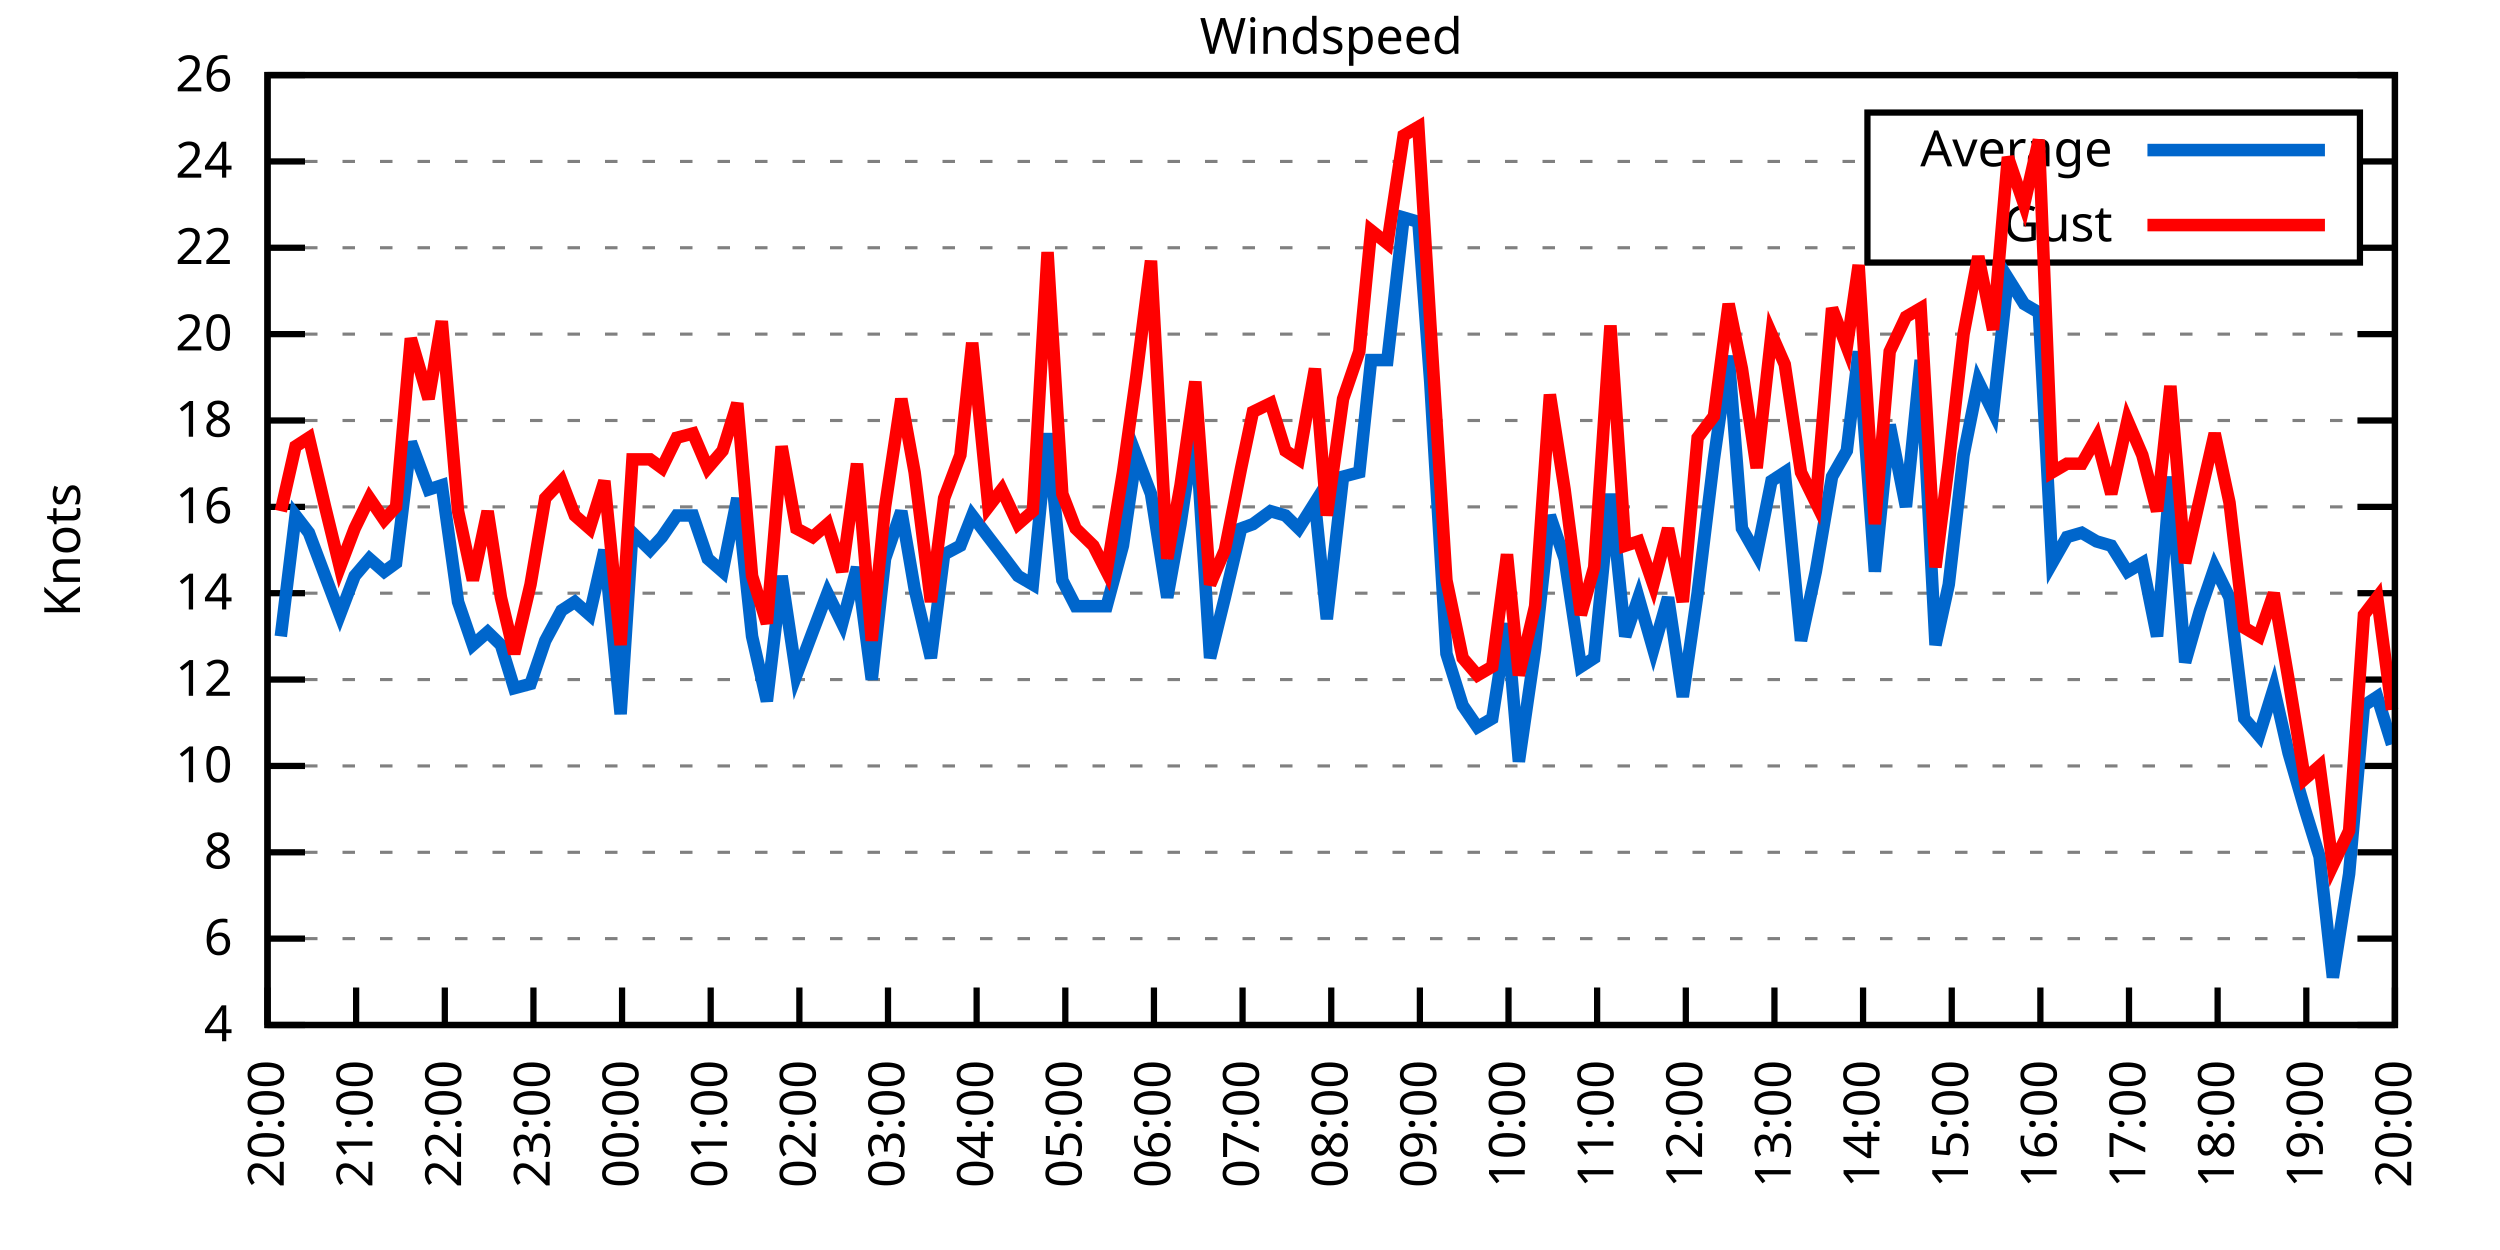
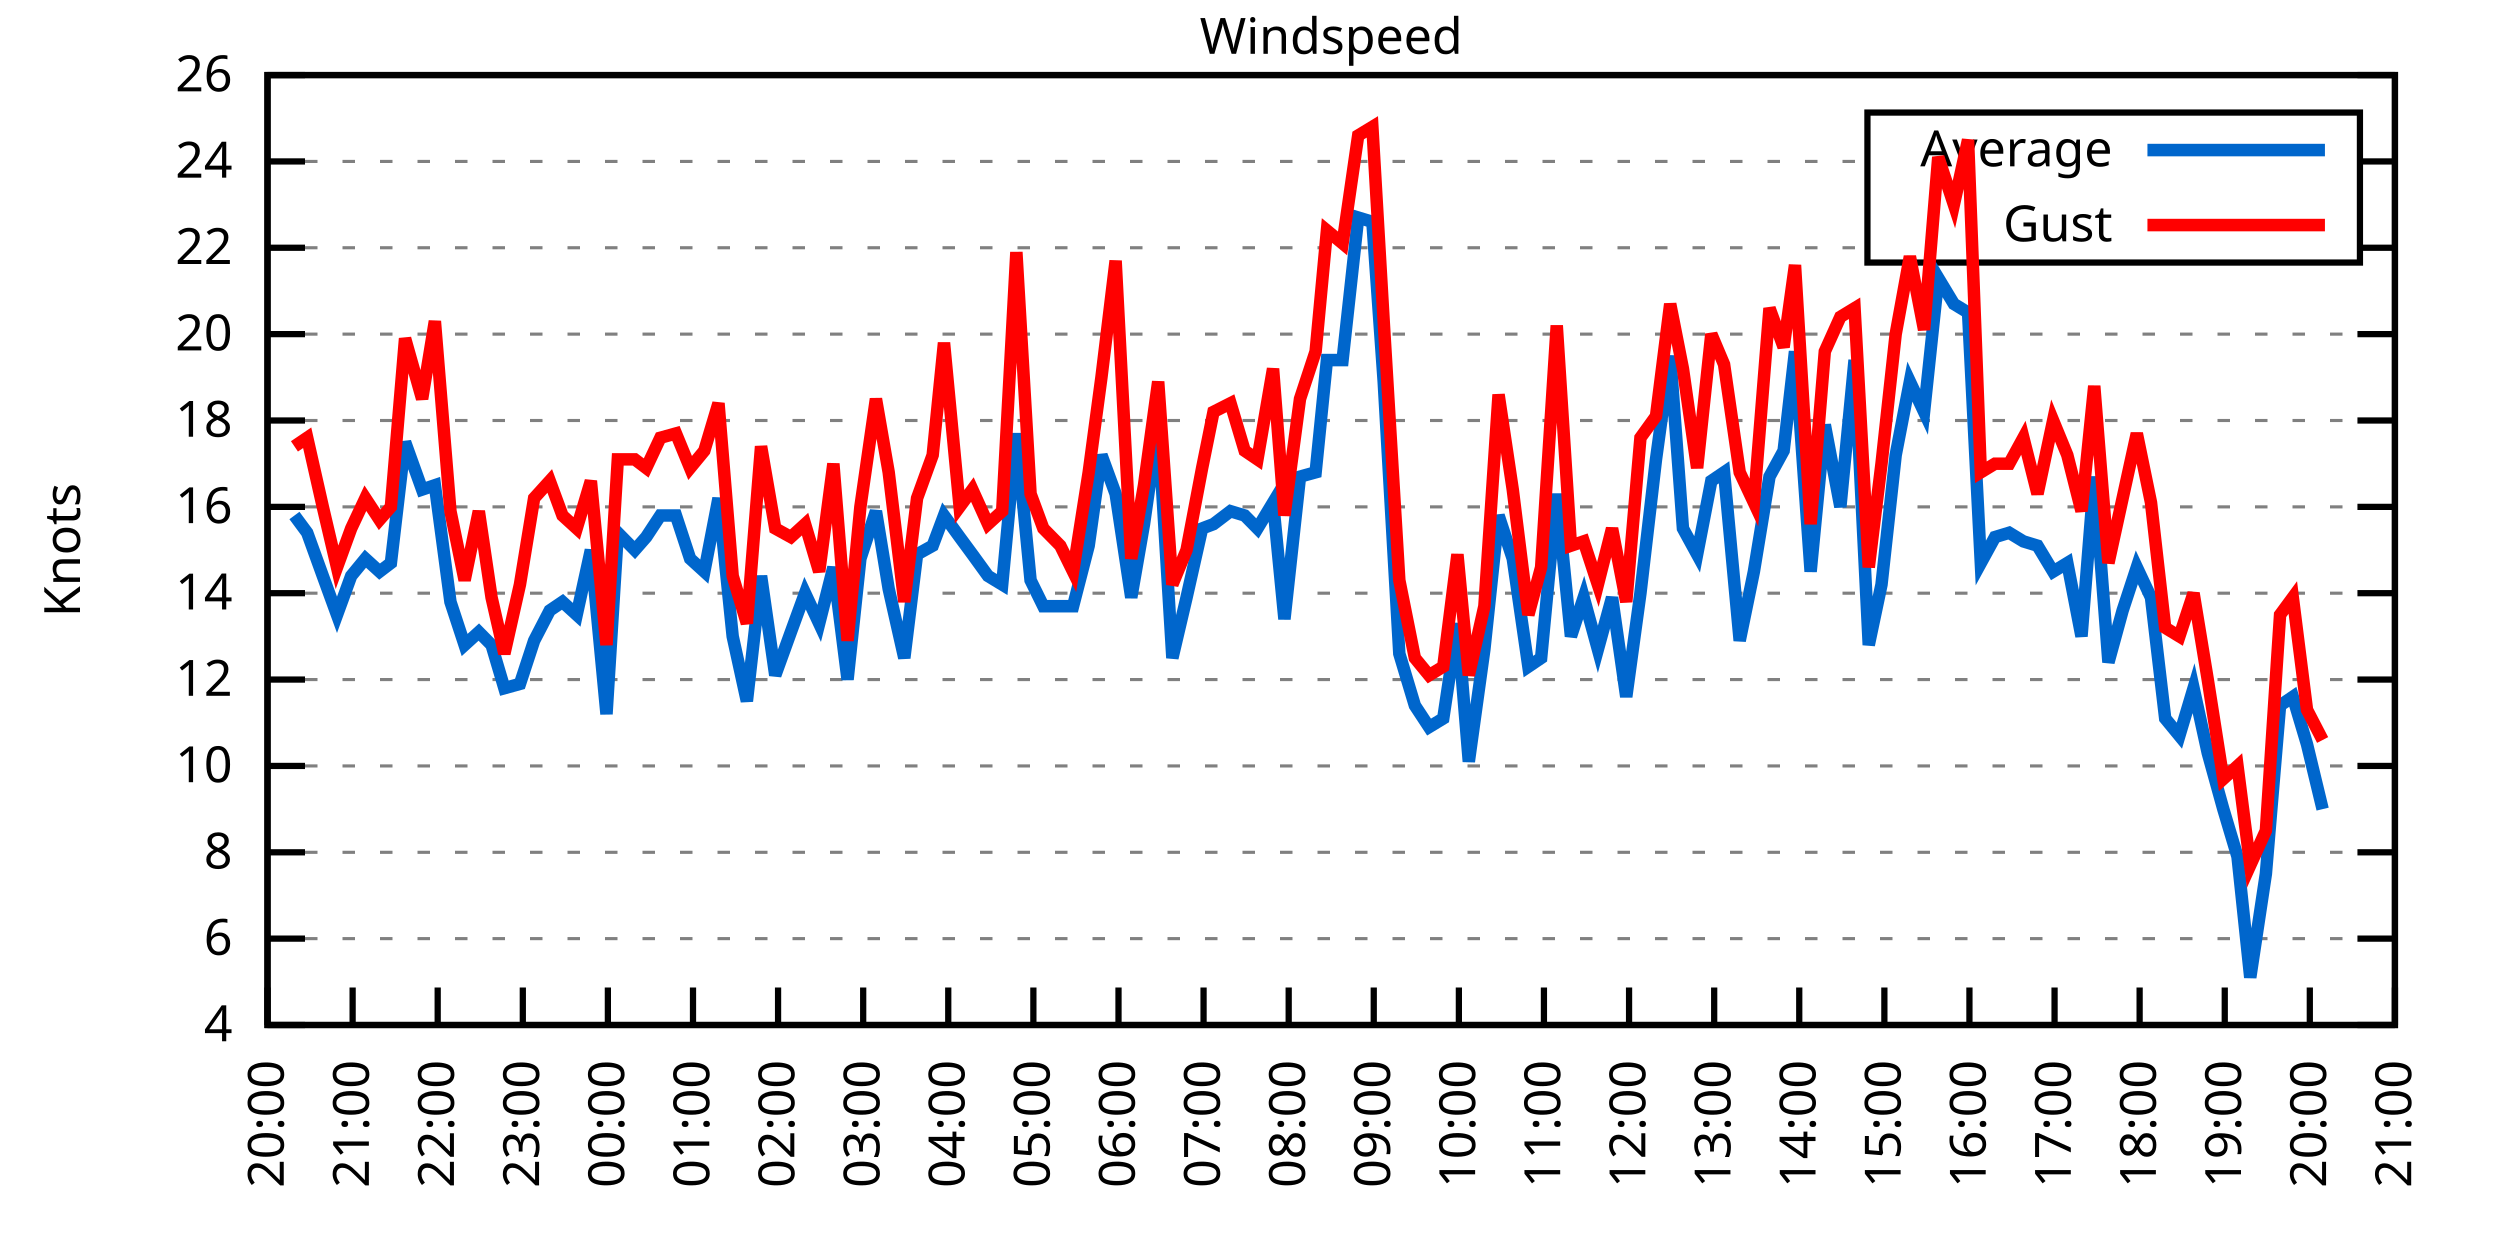
<svg xmlns="http://www.w3.org/2000/svg" xmlns:xlink="http://www.w3.org/1999/xlink" width="400" height="200" viewBox="0 0 400 200">
  <g id="gnuplot_canvas">
    <rect x="0" y="0" width="400" height="200" fill="none" />
    <defs>
      <circle id="gpDot" r="0.5" stroke-width="0.5" stroke="currentColor" />
      <path id="gpPt0" stroke-width="0.333" stroke="currentColor" d="M-1,0 h2 M0,-1 v2" />
      <path id="gpPt1" stroke-width="0.333" stroke="currentColor" d="M-1,-1 L1,1 M1,-1 L-1,1" />
      <path id="gpPt2" stroke-width="0.333" stroke="currentColor" d="M-1,0 L1,0 M0,-1 L0,1 M-1,-1 L1,1 M-1,1 L1,-1" />
      <rect id="gpPt3" stroke-width="0.333" stroke="currentColor" x="-1" y="-1" width="2" height="2" />
      <rect id="gpPt4" stroke-width="0.333" stroke="currentColor" fill="currentColor" x="-1" y="-1" width="2" height="2" />
      <circle id="gpPt5" stroke-width="0.333" stroke="currentColor" cx="0" cy="0" r="1" />
      <use xlink:href="#gpPt5" id="gpPt6" fill="currentColor" stroke="none" />
      <path id="gpPt7" stroke-width="0.333" stroke="currentColor" d="M0,-1.33 L-1.33,0.67 L1.33,0.67 z" />
      <use xlink:href="#gpPt7" id="gpPt8" fill="currentColor" stroke="none" />
      <use xlink:href="#gpPt7" id="gpPt9" stroke="currentColor" transform="rotate(180)" />
      <use xlink:href="#gpPt9" id="gpPt10" fill="currentColor" stroke="none" />
      <use xlink:href="#gpPt3" id="gpPt11" stroke="currentColor" transform="rotate(45)" />
      <use xlink:href="#gpPt11" id="gpPt12" fill="currentColor" stroke="none" />
      <path id="gpPt13" stroke-width="0.333" stroke="currentColor" d="M0,1.330 L1.265,0.411 L0.782,-1.067 L-0.782,-1.076 L-1.265,0.411 z" />
      <use xlink:href="#gpPt13" id="gpPt14" fill="currentColor" stroke="none" />
      <filter id="textbox" filterUnits="objectBoundingBox" x="0" y="0" height="1" width="1">
        <feFlood flood-color="white" flood-opacity="1" result="bgnd" />
        <feComposite in="SourceGraphic" in2="bgnd" operator="atop" />
      </filter>
      <filter id="greybox" filterUnits="objectBoundingBox" x="0" y="0" height="1" width="1">
        <feFlood flood-color="lightgrey" flood-opacity="1" result="grey" />
        <feComposite in="SourceGraphic" in2="grey" operator="atop" />
      </filter>
    </defs>
    <g fill="none" color="white" stroke="currentColor" stroke-width="1.00" stroke-linecap="butt" stroke-linejoin="miter">
</g>
    <g fill="none" color="black" stroke="currentColor" stroke-width="1.00" stroke-linecap="butt" stroke-linejoin="miter">
      <g stroke="none" shape-rendering="crispEdges">
        <polygon fill="rgb(255, 255, 255)" points="42.80,164.00 383.18,164.00 383.18,12.02 42.80,12.02 " />
      </g>
    </g>
    <g fill="none" color="black" stroke="currentColor" stroke-width="1.00" stroke-linecap="butt" stroke-linejoin="miter">
</g>
    <g fill="none" color="black" stroke="black" stroke-width="0.50" stroke-linecap="butt" stroke-linejoin="miter">
</g>
    <g fill="none" color="gray" stroke="currentColor" stroke-width="0.50" stroke-linecap="butt" stroke-linejoin="miter">
      <path stroke="gray" stroke-dasharray="2,4" class="gridline" d="M42.80,164.00 L383.19,164.00  " />
    </g>
    <g fill="none" color="gray" stroke="gray" stroke-width="1.00" stroke-linecap="butt" stroke-linejoin="miter">
</g>
    <g fill="none" color="black" stroke="currentColor" stroke-width="1.00" stroke-linecap="butt" stroke-linejoin="miter">
      <path stroke="black" d="M42.80,164.00 L48.80,164.00 M383.19,164.00 L377.19,164.00  " />
      <g transform="translate(37.20,166.60)" stroke="none" fill="black" font-family="Sans" font-size="8.00" text-anchor="end">
        <text>
          <tspan font-family="Sans"> 4</tspan>
        </text>
      </g>
    </g>
    <g fill="none" color="black" stroke="currentColor" stroke-width="1.00" stroke-linecap="butt" stroke-linejoin="miter">
</g>
    <g fill="none" color="black" stroke="black" stroke-width="0.50" stroke-linecap="butt" stroke-linejoin="miter">
</g>
    <g fill="none" color="gray" stroke="currentColor" stroke-width="0.50" stroke-linecap="butt" stroke-linejoin="miter">
      <path stroke="gray" stroke-dasharray="2,4" class="gridline" d="M42.80,150.18 L383.19,150.18  " />
    </g>
    <g fill="none" color="gray" stroke="gray" stroke-width="1.00" stroke-linecap="butt" stroke-linejoin="miter">
</g>
    <g fill="none" color="black" stroke="currentColor" stroke-width="1.00" stroke-linecap="butt" stroke-linejoin="miter">
      <path stroke="black" d="M42.80,150.18 L48.80,150.18 M383.19,150.18 L377.19,150.18  " />
      <g transform="translate(37.20,152.78)" stroke="none" fill="black" font-family="Sans" font-size="8.00" text-anchor="end">
        <text>
          <tspan font-family="Sans"> 6</tspan>
        </text>
      </g>
    </g>
    <g fill="none" color="black" stroke="currentColor" stroke-width="1.00" stroke-linecap="butt" stroke-linejoin="miter">
</g>
    <g fill="none" color="black" stroke="black" stroke-width="0.50" stroke-linecap="butt" stroke-linejoin="miter">
</g>
    <g fill="none" color="gray" stroke="currentColor" stroke-width="0.50" stroke-linecap="butt" stroke-linejoin="miter">
      <path stroke="gray" stroke-dasharray="2,4" class="gridline" d="M42.80,136.37 L383.19,136.37  " />
    </g>
    <g fill="none" color="gray" stroke="gray" stroke-width="1.00" stroke-linecap="butt" stroke-linejoin="miter">
</g>
    <g fill="none" color="black" stroke="currentColor" stroke-width="1.00" stroke-linecap="butt" stroke-linejoin="miter">
      <path stroke="black" d="M42.80,136.37 L48.80,136.37 M383.19,136.37 L377.19,136.37  " />
      <g transform="translate(37.20,138.97)" stroke="none" fill="black" font-family="Sans" font-size="8.00" text-anchor="end">
        <text>
          <tspan font-family="Sans"> 8</tspan>
        </text>
      </g>
    </g>
    <g fill="none" color="black" stroke="currentColor" stroke-width="1.00" stroke-linecap="butt" stroke-linejoin="miter">
</g>
    <g fill="none" color="black" stroke="black" stroke-width="0.50" stroke-linecap="butt" stroke-linejoin="miter">
</g>
    <g fill="none" color="gray" stroke="currentColor" stroke-width="0.50" stroke-linecap="butt" stroke-linejoin="miter">
      <path stroke="gray" stroke-dasharray="2,4" class="gridline" d="M42.80,122.55 L383.19,122.55  " />
    </g>
    <g fill="none" color="gray" stroke="gray" stroke-width="1.00" stroke-linecap="butt" stroke-linejoin="miter">
</g>
    <g fill="none" color="black" stroke="currentColor" stroke-width="1.00" stroke-linecap="butt" stroke-linejoin="miter">
      <path stroke="black" d="M42.80,122.55 L48.80,122.55 M383.19,122.55 L377.19,122.55  " />
      <g transform="translate(37.20,125.15)" stroke="none" fill="black" font-family="Sans" font-size="8.00" text-anchor="end">
        <text>
          <tspan font-family="Sans"> 10</tspan>
        </text>
      </g>
    </g>
    <g fill="none" color="black" stroke="currentColor" stroke-width="1.00" stroke-linecap="butt" stroke-linejoin="miter">
</g>
    <g fill="none" color="black" stroke="black" stroke-width="0.50" stroke-linecap="butt" stroke-linejoin="miter">
</g>
    <g fill="none" color="gray" stroke="currentColor" stroke-width="0.50" stroke-linecap="butt" stroke-linejoin="miter">
      <path stroke="gray" stroke-dasharray="2,4" class="gridline" d="M42.80,108.73 L383.19,108.73  " />
    </g>
    <g fill="none" color="gray" stroke="gray" stroke-width="1.00" stroke-linecap="butt" stroke-linejoin="miter">
</g>
    <g fill="none" color="black" stroke="currentColor" stroke-width="1.00" stroke-linecap="butt" stroke-linejoin="miter">
      <path stroke="black" d="M42.80,108.73 L48.80,108.73 M383.19,108.73 L377.19,108.73  " />
      <g transform="translate(37.20,111.33)" stroke="none" fill="black" font-family="Sans" font-size="8.00" text-anchor="end">
        <text>
          <tspan font-family="Sans"> 12</tspan>
        </text>
      </g>
    </g>
    <g fill="none" color="black" stroke="currentColor" stroke-width="1.00" stroke-linecap="butt" stroke-linejoin="miter">
</g>
    <g fill="none" color="black" stroke="black" stroke-width="0.50" stroke-linecap="butt" stroke-linejoin="miter">
</g>
    <g fill="none" color="gray" stroke="currentColor" stroke-width="0.50" stroke-linecap="butt" stroke-linejoin="miter">
      <path stroke="gray" stroke-dasharray="2,4" class="gridline" d="M42.80,94.91 L383.19,94.91  " />
    </g>
    <g fill="none" color="gray" stroke="gray" stroke-width="1.00" stroke-linecap="butt" stroke-linejoin="miter">
</g>
    <g fill="none" color="black" stroke="currentColor" stroke-width="1.00" stroke-linecap="butt" stroke-linejoin="miter">
      <path stroke="black" d="M42.80,94.91 L48.80,94.91 M383.19,94.91 L377.19,94.91  " />
      <g transform="translate(37.20,97.51)" stroke="none" fill="black" font-family="Sans" font-size="8.00" text-anchor="end">
        <text>
          <tspan font-family="Sans"> 14</tspan>
        </text>
      </g>
    </g>
    <g fill="none" color="black" stroke="currentColor" stroke-width="1.00" stroke-linecap="butt" stroke-linejoin="miter">
</g>
    <g fill="none" color="black" stroke="black" stroke-width="0.50" stroke-linecap="butt" stroke-linejoin="miter">
</g>
    <g fill="none" color="gray" stroke="currentColor" stroke-width="0.50" stroke-linecap="butt" stroke-linejoin="miter">
      <path stroke="gray" stroke-dasharray="2,4" class="gridline" d="M42.80,81.10 L383.19,81.10  " />
    </g>
    <g fill="none" color="gray" stroke="gray" stroke-width="1.00" stroke-linecap="butt" stroke-linejoin="miter">
</g>
    <g fill="none" color="black" stroke="currentColor" stroke-width="1.00" stroke-linecap="butt" stroke-linejoin="miter">
      <path stroke="black" d="M42.80,81.10 L48.80,81.10 M383.19,81.10 L377.19,81.10  " />
      <g transform="translate(37.20,83.70)" stroke="none" fill="black" font-family="Sans" font-size="8.00" text-anchor="end">
        <text>
          <tspan font-family="Sans"> 16</tspan>
        </text>
      </g>
    </g>
    <g fill="none" color="black" stroke="currentColor" stroke-width="1.00" stroke-linecap="butt" stroke-linejoin="miter">
</g>
    <g fill="none" color="black" stroke="black" stroke-width="0.50" stroke-linecap="butt" stroke-linejoin="miter">
</g>
    <g fill="none" color="gray" stroke="currentColor" stroke-width="0.50" stroke-linecap="butt" stroke-linejoin="miter">
      <path stroke="gray" stroke-dasharray="2,4" class="gridline" d="M42.80,67.28 L383.19,67.28  " />
    </g>
    <g fill="none" color="gray" stroke="gray" stroke-width="1.00" stroke-linecap="butt" stroke-linejoin="miter">
</g>
    <g fill="none" color="black" stroke="currentColor" stroke-width="1.00" stroke-linecap="butt" stroke-linejoin="miter">
      <path stroke="black" d="M42.80,67.28 L48.80,67.28 M383.19,67.28 L377.19,67.28  " />
      <g transform="translate(37.20,69.88)" stroke="none" fill="black" font-family="Sans" font-size="8.00" text-anchor="end">
        <text>
          <tspan font-family="Sans"> 18</tspan>
        </text>
      </g>
    </g>
    <g fill="none" color="black" stroke="currentColor" stroke-width="1.00" stroke-linecap="butt" stroke-linejoin="miter">
</g>
    <g fill="none" color="black" stroke="black" stroke-width="0.50" stroke-linecap="butt" stroke-linejoin="miter">
</g>
    <g fill="none" color="gray" stroke="currentColor" stroke-width="0.50" stroke-linecap="butt" stroke-linejoin="miter">
      <path stroke="gray" stroke-dasharray="2,4" class="gridline" d="M42.80,53.46 L383.19,53.46  " />
    </g>
    <g fill="none" color="gray" stroke="gray" stroke-width="1.00" stroke-linecap="butt" stroke-linejoin="miter">
</g>
    <g fill="none" color="black" stroke="currentColor" stroke-width="1.00" stroke-linecap="butt" stroke-linejoin="miter">
      <path stroke="black" d="M42.80,53.46 L48.80,53.46 M383.19,53.46 L377.19,53.46  " />
      <g transform="translate(37.20,56.06)" stroke="none" fill="black" font-family="Sans" font-size="8.00" text-anchor="end">
        <text>
          <tspan font-family="Sans"> 20</tspan>
        </text>
      </g>
    </g>
    <g fill="none" color="black" stroke="currentColor" stroke-width="1.00" stroke-linecap="butt" stroke-linejoin="miter">
</g>
    <g fill="none" color="black" stroke="black" stroke-width="0.50" stroke-linecap="butt" stroke-linejoin="miter">
</g>
    <g fill="none" color="gray" stroke="currentColor" stroke-width="0.50" stroke-linecap="butt" stroke-linejoin="miter">
      <path stroke="gray" stroke-dasharray="2,4" class="gridline" d="M42.80,39.64 L298.79,39.64 M377.59,39.64 L383.19,39.64  " />
    </g>
    <g fill="none" color="gray" stroke="gray" stroke-width="1.00" stroke-linecap="butt" stroke-linejoin="miter">
</g>
    <g fill="none" color="black" stroke="currentColor" stroke-width="1.00" stroke-linecap="butt" stroke-linejoin="miter">
      <path stroke="black" d="M42.80,39.64 L48.80,39.64 M383.19,39.64 L377.19,39.64  " />
      <g transform="translate(37.20,42.24)" stroke="none" fill="black" font-family="Sans" font-size="8.00" text-anchor="end">
        <text>
          <tspan font-family="Sans"> 22</tspan>
        </text>
      </g>
    </g>
    <g fill="none" color="black" stroke="currentColor" stroke-width="1.00" stroke-linecap="butt" stroke-linejoin="miter">
</g>
    <g fill="none" color="black" stroke="black" stroke-width="0.50" stroke-linecap="butt" stroke-linejoin="miter">
</g>
    <g fill="none" color="gray" stroke="currentColor" stroke-width="0.50" stroke-linecap="butt" stroke-linejoin="miter">
      <path stroke="gray" stroke-dasharray="2,4" class="gridline" d="M42.80,25.83 L298.79,25.83 M377.59,25.83 L383.19,25.83  " />
    </g>
    <g fill="none" color="gray" stroke="gray" stroke-width="1.00" stroke-linecap="butt" stroke-linejoin="miter">
</g>
    <g fill="none" color="black" stroke="currentColor" stroke-width="1.00" stroke-linecap="butt" stroke-linejoin="miter">
      <path stroke="black" d="M42.80,25.83 L48.80,25.83 M383.19,25.83 L377.19,25.83  " />
      <g transform="translate(37.20,28.43)" stroke="none" fill="black" font-family="Sans" font-size="8.00" text-anchor="end">
        <text>
          <tspan font-family="Sans"> 24</tspan>
        </text>
      </g>
    </g>
    <g fill="none" color="black" stroke="currentColor" stroke-width="1.00" stroke-linecap="butt" stroke-linejoin="miter">
</g>
    <g fill="none" color="black" stroke="black" stroke-width="0.50" stroke-linecap="butt" stroke-linejoin="miter">
</g>
    <g fill="none" color="gray" stroke="currentColor" stroke-width="0.50" stroke-linecap="butt" stroke-linejoin="miter">
      <path stroke="gray" stroke-dasharray="2,4" class="gridline" d="M42.80,12.01 L383.19,12.01  " />
    </g>
    <g fill="none" color="gray" stroke="gray" stroke-width="1.00" stroke-linecap="butt" stroke-linejoin="miter">
</g>
    <g fill="none" color="black" stroke="currentColor" stroke-width="1.00" stroke-linecap="butt" stroke-linejoin="miter">
      <path stroke="black" d="M42.80,12.01 L48.80,12.01 M383.19,12.01 L377.19,12.01  " />
      <g transform="translate(37.20,14.61)" stroke="none" fill="black" font-family="Sans" font-size="8.00" text-anchor="end">
        <text>
          <tspan font-family="Sans"> 26</tspan>
        </text>
      </g>
    </g>
    <g fill="none" color="black" stroke="currentColor" stroke-width="1.00" stroke-linecap="butt" stroke-linejoin="miter">
      <path stroke="black" d="M42.80,164.00 L42.80,158.00  " />
      <g transform="translate(45.40,169.60) rotate(270.00)" stroke="none" fill="black" font-family="Sans" font-size="8.00" text-anchor="end">
        <text>
          <tspan font-family="Sans">20:00</tspan>
        </text>
      </g>
    </g>
    <g fill="none" color="black" stroke="currentColor" stroke-width="1.00" stroke-linecap="butt" stroke-linejoin="miter">
-       <path stroke="black" d="M56.98,164.00 L56.98,158.00  " />
-       <g transform="translate(59.58,169.60) rotate(270.00)" stroke="none" fill="black" font-family="Sans" font-size="8.00" text-anchor="end">
+       <path stroke="black" d="M56.42,164.00 L56.42,158.00  " />
+       <g transform="translate(59.02,169.60) rotate(270.00)" stroke="none" fill="black" font-family="Sans" font-size="8.00" text-anchor="end">
        <text>
          <tspan font-family="Sans">21:00</tspan>
        </text>
      </g>
    </g>
    <g fill="none" color="black" stroke="currentColor" stroke-width="1.00" stroke-linecap="butt" stroke-linejoin="miter">
-       <path stroke="black" d="M71.17,164.00 L71.17,158.00  " />
-       <g transform="translate(73.77,169.60) rotate(270.00)" stroke="none" fill="black" font-family="Sans" font-size="8.00" text-anchor="end">
+       <path stroke="black" d="M70.03,164.00 L70.03,158.00  " />
+       <g transform="translate(72.63,169.60) rotate(270.00)" stroke="none" fill="black" font-family="Sans" font-size="8.00" text-anchor="end">
        <text>
          <tspan font-family="Sans">22:00</tspan>
        </text>
      </g>
    </g>
    <g fill="none" color="black" stroke="currentColor" stroke-width="1.00" stroke-linecap="butt" stroke-linejoin="miter">
-       <path stroke="black" d="M85.35,164.00 L85.35,158.00  " />
-       <g transform="translate(87.95,169.60) rotate(270.00)" stroke="none" fill="black" font-family="Sans" font-size="8.00" text-anchor="end">
+       <path stroke="black" d="M83.65,164.00 L83.65,158.00  " />
+       <g transform="translate(86.25,169.60) rotate(270.00)" stroke="none" fill="black" font-family="Sans" font-size="8.00" text-anchor="end">
        <text>
          <tspan font-family="Sans">23:00</tspan>
        </text>
      </g>
    </g>
    <g fill="none" color="black" stroke="currentColor" stroke-width="1.00" stroke-linecap="butt" stroke-linejoin="miter">
-       <path stroke="black" d="M99.53,164.00 L99.53,158.00  " />
-       <g transform="translate(102.13,169.60) rotate(270.00)" stroke="none" fill="black" font-family="Sans" font-size="8.00" text-anchor="end">
+       <path stroke="black" d="M97.26,164.00 L97.26,158.00  " />
+       <g transform="translate(99.86,169.60) rotate(270.00)" stroke="none" fill="black" font-family="Sans" font-size="8.00" text-anchor="end">
        <text>
          <tspan font-family="Sans">00:00</tspan>
        </text>
      </g>
    </g>
    <g fill="none" color="black" stroke="currentColor" stroke-width="1.00" stroke-linecap="butt" stroke-linejoin="miter">
-       <path stroke="black" d="M113.71,164.00 L113.71,158.00  " />
-       <g transform="translate(116.31,169.60) rotate(270.00)" stroke="none" fill="black" font-family="Sans" font-size="8.00" text-anchor="end">
+       <path stroke="black" d="M110.88,164.00 L110.88,158.00  " />
+       <g transform="translate(113.48,169.60) rotate(270.00)" stroke="none" fill="black" font-family="Sans" font-size="8.00" text-anchor="end">
        <text>
          <tspan font-family="Sans">01:00</tspan>
        </text>
      </g>
    </g>
    <g fill="none" color="black" stroke="currentColor" stroke-width="1.00" stroke-linecap="butt" stroke-linejoin="miter">
-       <path stroke="black" d="M127.90,164.00 L127.90,158.00  " />
-       <g transform="translate(130.50,169.60) rotate(270.00)" stroke="none" fill="black" font-family="Sans" font-size="8.00" text-anchor="end">
+       <path stroke="black" d="M124.49,164.00 L124.49,158.00  " />
+       <g transform="translate(127.09,169.60) rotate(270.00)" stroke="none" fill="black" font-family="Sans" font-size="8.00" text-anchor="end">
        <text>
          <tspan font-family="Sans">02:00</tspan>
        </text>
      </g>
    </g>
    <g fill="none" color="black" stroke="currentColor" stroke-width="1.00" stroke-linecap="butt" stroke-linejoin="miter">
-       <path stroke="black" d="M142.08,164.00 L142.08,158.00  " />
-       <g transform="translate(144.68,169.60) rotate(270.00)" stroke="none" fill="black" font-family="Sans" font-size="8.00" text-anchor="end">
+       <path stroke="black" d="M138.11,164.00 L138.11,158.00  " />
+       <g transform="translate(140.71,169.60) rotate(270.00)" stroke="none" fill="black" font-family="Sans" font-size="8.00" text-anchor="end">
        <text>
          <tspan font-family="Sans">03:00</tspan>
        </text>
      </g>
    </g>
    <g fill="none" color="black" stroke="currentColor" stroke-width="1.00" stroke-linecap="butt" stroke-linejoin="miter">
-       <path stroke="black" d="M156.26,164.00 L156.26,158.00  " />
-       <g transform="translate(158.86,169.60) rotate(270.00)" stroke="none" fill="black" font-family="Sans" font-size="8.00" text-anchor="end">
+       <path stroke="black" d="M151.72,164.00 L151.72,158.00  " />
+       <g transform="translate(154.32,169.60) rotate(270.00)" stroke="none" fill="black" font-family="Sans" font-size="8.00" text-anchor="end">
        <text>
          <tspan font-family="Sans">04:00</tspan>
        </text>
      </g>
    </g>
    <g fill="none" color="black" stroke="currentColor" stroke-width="1.00" stroke-linecap="butt" stroke-linejoin="miter">
-       <path stroke="black" d="M170.45,164.00 L170.45,158.00  " />
-       <g transform="translate(173.05,169.60) rotate(270.00)" stroke="none" fill="black" font-family="Sans" font-size="8.00" text-anchor="end">
+       <path stroke="black" d="M165.34,164.00 L165.34,158.00  " />
+       <g transform="translate(167.94,169.60) rotate(270.00)" stroke="none" fill="black" font-family="Sans" font-size="8.00" text-anchor="end">
        <text>
          <tspan font-family="Sans">05:00</tspan>
        </text>
      </g>
    </g>
    <g fill="none" color="black" stroke="currentColor" stroke-width="1.00" stroke-linecap="butt" stroke-linejoin="miter">
-       <path stroke="black" d="M184.63,164.00 L184.63,158.00  " />
-       <g transform="translate(187.23,169.60) rotate(270.00)" stroke="none" fill="black" font-family="Sans" font-size="8.00" text-anchor="end">
+       <path stroke="black" d="M178.96,164.00 L178.96,158.00  " />
+       <g transform="translate(181.56,169.60) rotate(270.00)" stroke="none" fill="black" font-family="Sans" font-size="8.00" text-anchor="end">
        <text>
          <tspan font-family="Sans">06:00</tspan>
        </text>
      </g>
    </g>
    <g fill="none" color="black" stroke="currentColor" stroke-width="1.00" stroke-linecap="butt" stroke-linejoin="miter">
-       <path stroke="black" d="M198.81,164.00 L198.81,158.00  " />
-       <g transform="translate(201.41,169.60) rotate(270.00)" stroke="none" fill="black" font-family="Sans" font-size="8.00" text-anchor="end">
+       <path stroke="black" d="M192.57,164.00 L192.57,158.00  " />
+       <g transform="translate(195.17,169.60) rotate(270.00)" stroke="none" fill="black" font-family="Sans" font-size="8.00" text-anchor="end">
        <text>
          <tspan font-family="Sans">07:00</tspan>
        </text>
      </g>
    </g>
    <g fill="none" color="black" stroke="currentColor" stroke-width="1.00" stroke-linecap="butt" stroke-linejoin="miter">
-       <path stroke="black" d="M213.00,164.00 L213.00,158.00  " />
-       <g transform="translate(215.60,169.60) rotate(270.00)" stroke="none" fill="black" font-family="Sans" font-size="8.00" text-anchor="end">
+       <path stroke="black" d="M206.19,164.00 L206.19,158.00  " />
+       <g transform="translate(208.79,169.60) rotate(270.00)" stroke="none" fill="black" font-family="Sans" font-size="8.00" text-anchor="end">
        <text>
          <tspan font-family="Sans">08:00</tspan>
        </text>
      </g>
    </g>
    <g fill="none" color="black" stroke="currentColor" stroke-width="1.00" stroke-linecap="butt" stroke-linejoin="miter">
-       <path stroke="black" d="M227.18,164.00 L227.18,158.00  " />
-       <g transform="translate(229.78,169.60) rotate(270.00)" stroke="none" fill="black" font-family="Sans" font-size="8.00" text-anchor="end">
+       <path stroke="black" d="M219.80,164.00 L219.80,158.00  " />
+       <g transform="translate(222.40,169.60) rotate(270.00)" stroke="none" fill="black" font-family="Sans" font-size="8.00" text-anchor="end">
        <text>
          <tspan font-family="Sans">09:00</tspan>
        </text>
      </g>
    </g>
    <g fill="none" color="black" stroke="currentColor" stroke-width="1.00" stroke-linecap="butt" stroke-linejoin="miter">
-       <path stroke="black" d="M241.36,164.00 L241.36,158.00  " />
-       <g transform="translate(243.96,169.60) rotate(270.00)" stroke="none" fill="black" font-family="Sans" font-size="8.00" text-anchor="end">
+       <path stroke="black" d="M233.42,164.00 L233.42,158.00  " />
+       <g transform="translate(236.02,169.60) rotate(270.00)" stroke="none" fill="black" font-family="Sans" font-size="8.00" text-anchor="end">
        <text>
          <tspan font-family="Sans">10:00</tspan>
        </text>
      </g>
    </g>
    <g fill="none" color="black" stroke="currentColor" stroke-width="1.00" stroke-linecap="butt" stroke-linejoin="miter">
-       <path stroke="black" d="M255.54,164.00 L255.54,158.00  " />
-       <g transform="translate(258.14,169.60) rotate(270.00)" stroke="none" fill="black" font-family="Sans" font-size="8.00" text-anchor="end">
+       <path stroke="black" d="M247.03,164.00 L247.03,158.00  " />
+       <g transform="translate(249.63,169.60) rotate(270.00)" stroke="none" fill="black" font-family="Sans" font-size="8.00" text-anchor="end">
        <text>
          <tspan font-family="Sans">11:00</tspan>
        </text>
      </g>
    </g>
    <g fill="none" color="black" stroke="currentColor" stroke-width="1.00" stroke-linecap="butt" stroke-linejoin="miter">
-       <path stroke="black" d="M269.73,164.00 L269.73,158.00  " />
-       <g transform="translate(272.33,169.60) rotate(270.00)" stroke="none" fill="black" font-family="Sans" font-size="8.00" text-anchor="end">
+       <path stroke="black" d="M260.65,164.00 L260.65,158.00  " />
+       <g transform="translate(263.25,169.60) rotate(270.00)" stroke="none" fill="black" font-family="Sans" font-size="8.00" text-anchor="end">
        <text>
          <tspan font-family="Sans">12:00</tspan>
        </text>
      </g>
    </g>
    <g fill="none" color="black" stroke="currentColor" stroke-width="1.00" stroke-linecap="butt" stroke-linejoin="miter">
-       <path stroke="black" d="M283.91,164.00 L283.91,158.00  " />
-       <g transform="translate(286.51,169.60) rotate(270.00)" stroke="none" fill="black" font-family="Sans" font-size="8.00" text-anchor="end">
+       <path stroke="black" d="M274.27,164.00 L274.27,158.00  " />
+       <g transform="translate(276.87,169.60) rotate(270.00)" stroke="none" fill="black" font-family="Sans" font-size="8.00" text-anchor="end">
        <text>
          <tspan font-family="Sans">13:00</tspan>
        </text>
      </g>
    </g>
    <g fill="none" color="black" stroke="currentColor" stroke-width="1.00" stroke-linecap="butt" stroke-linejoin="miter">
-       <path stroke="black" d="M298.09,164.00 L298.09,158.00  " />
-       <g transform="translate(300.69,169.60) rotate(270.00)" stroke="none" fill="black" font-family="Sans" font-size="8.00" text-anchor="end">
+       <path stroke="black" d="M287.88,164.00 L287.88,158.00  " />
+       <g transform="translate(290.48,169.60) rotate(270.00)" stroke="none" fill="black" font-family="Sans" font-size="8.00" text-anchor="end">
        <text>
          <tspan font-family="Sans">14:00</tspan>
        </text>
      </g>
    </g>
    <g fill="none" color="black" stroke="currentColor" stroke-width="1.00" stroke-linecap="butt" stroke-linejoin="miter">
-       <path stroke="black" d="M312.28,164.00 L312.28,158.00  " />
-       <g transform="translate(314.88,169.60) rotate(270.00)" stroke="none" fill="black" font-family="Sans" font-size="8.00" text-anchor="end">
+       <path stroke="black" d="M301.50,164.00 L301.50,158.00  " />
+       <g transform="translate(304.10,169.60) rotate(270.00)" stroke="none" fill="black" font-family="Sans" font-size="8.00" text-anchor="end">
        <text>
          <tspan font-family="Sans">15:00</tspan>
        </text>
      </g>
    </g>
    <g fill="none" color="black" stroke="currentColor" stroke-width="1.00" stroke-linecap="butt" stroke-linejoin="miter">
-       <path stroke="black" d="M326.46,164.00 L326.46,158.00  " />
-       <g transform="translate(329.06,169.60) rotate(270.00)" stroke="none" fill="black" font-family="Sans" font-size="8.00" text-anchor="end">
+       <path stroke="black" d="M315.11,164.00 L315.11,158.00  " />
+       <g transform="translate(317.71,169.60) rotate(270.00)" stroke="none" fill="black" font-family="Sans" font-size="8.00" text-anchor="end">
        <text>
          <tspan font-family="Sans">16:00</tspan>
        </text>
      </g>
    </g>
    <g fill="none" color="black" stroke="currentColor" stroke-width="1.00" stroke-linecap="butt" stroke-linejoin="miter">
-       <path stroke="black" d="M340.64,164.00 L340.64,158.00  " />
-       <g transform="translate(343.24,169.60) rotate(270.00)" stroke="none" fill="black" font-family="Sans" font-size="8.00" text-anchor="end">
+       <path stroke="black" d="M328.73,164.00 L328.73,158.00  " />
+       <g transform="translate(331.33,169.60) rotate(270.00)" stroke="none" fill="black" font-family="Sans" font-size="8.00" text-anchor="end">
        <text>
          <tspan font-family="Sans">17:00</tspan>
        </text>
      </g>
    </g>
    <g fill="none" color="black" stroke="currentColor" stroke-width="1.00" stroke-linecap="butt" stroke-linejoin="miter">
-       <path stroke="black" d="M354.82,164.00 L354.82,158.00  " />
-       <g transform="translate(357.42,169.60) rotate(270.00)" stroke="none" fill="black" font-family="Sans" font-size="8.00" text-anchor="end">
+       <path stroke="black" d="M342.34,164.00 L342.34,158.00  " />
+       <g transform="translate(344.94,169.60) rotate(270.00)" stroke="none" fill="black" font-family="Sans" font-size="8.00" text-anchor="end">
        <text>
          <tspan font-family="Sans">18:00</tspan>
        </text>
      </g>
    </g>
    <g fill="none" color="black" stroke="currentColor" stroke-width="1.00" stroke-linecap="butt" stroke-linejoin="miter">
-       <path stroke="black" d="M369.01,164.00 L369.01,158.00  " />
-       <g transform="translate(371.61,169.60) rotate(270.00)" stroke="none" fill="black" font-family="Sans" font-size="8.00" text-anchor="end">
+       <path stroke="black" d="M355.96,164.00 L355.96,158.00  " />
+       <g transform="translate(358.56,169.60) rotate(270.00)" stroke="none" fill="black" font-family="Sans" font-size="8.00" text-anchor="end">
        <text>
          <tspan font-family="Sans">19:00</tspan>
+         </text>
+       </g>
+     </g>
+     <g fill="none" color="black" stroke="currentColor" stroke-width="1.00" stroke-linecap="butt" stroke-linejoin="miter">
+       <path stroke="black" d="M369.57,164.00 L369.57,158.00  " />
+       <g transform="translate(372.17,169.60) rotate(270.00)" stroke="none" fill="black" font-family="Sans" font-size="8.00" text-anchor="end">
+         <text>
+           <tspan font-family="Sans">20:00</tspan>
        </text>
      </g>
    </g>
    <g fill="none" color="black" stroke="currentColor" stroke-width="1.00" stroke-linecap="butt" stroke-linejoin="miter">
      <path stroke="black" d="M383.19,164.00 L383.19,158.00  " />
      <g transform="translate(385.79,169.60) rotate(270.00)" stroke="none" fill="black" font-family="Sans" font-size="8.00" text-anchor="end">
        <text>
-           <tspan font-family="Sans">20:00</tspan>
+           <tspan font-family="Sans">21:00</tspan>
        </text>
      </g>
    </g>
    <g fill="none" color="black" stroke="currentColor" stroke-width="1.00" stroke-linecap="butt" stroke-linejoin="miter">
</g>
    <g fill="none" color="black" stroke="currentColor" stroke-width="1.00" stroke-linecap="butt" stroke-linejoin="miter">
      <path stroke="black" d="M42.80,12.01 L42.80,164.00 L383.19,164.00 L383.19,12.01 L42.80,12.01 Z  " />
    </g>
    <g fill="none" color="black" stroke="currentColor" stroke-width="1.00" stroke-linecap="butt" stroke-linejoin="miter">
</g>
    <g fill="none" color="black" stroke="currentColor" stroke-width="1.00" stroke-linecap="butt" stroke-linejoin="miter">
      <path stroke="black" d="M298.79,42.01 L298.79,18.01 L377.59,18.01 L377.59,42.01 L298.79,42.01 Z  " />
    </g>
    <g id="Windspeed_plot_1">
      <g fill="none" color="white" stroke="black" stroke-width="2.00" stroke-linecap="butt" stroke-linejoin="miter">
</g>
      <g fill="none" color="black" stroke="currentColor" stroke-width="2.00" stroke-linecap="butt" stroke-linejoin="miter">
        <g transform="translate(337.99,26.61)" stroke="none" fill="black" font-family="Sans" font-size="8.00" text-anchor="end">
          <text>
            <tspan font-family="Sans">Average</tspan>
          </text>
        </g>
      </g>
      <g fill="none" color="black" stroke="currentColor" stroke-width="2.00" stroke-linecap="butt" stroke-linejoin="miter">
-         <path stroke="rgb(  0, 102, 204)" d="M343.59,24.01 L371.99,24.01 M44.93,101.82 L47.29,82.48 L49.42,85.24 L52.02,92.15 L54.38,98.37 L56.75,92.15   L59.11,89.39 L61.47,91.46 L63.37,90.08 L65.73,70.73 L68.57,78.33 L70.69,77.64 L73.29,96.30 L75.66,103.20   L78.02,101.13 L80.15,103.20 L82.28,110.11 L84.88,109.42 L87.24,102.51 L89.84,97.68 L91.97,96.30 L94.33,98.37   L96.70,88.00 L99.30,114.26 L101.19,85.24 L104.02,88.00 L105.91,85.93 L108.28,82.48 L110.88,82.48 L113.24,89.39   L115.61,91.46 L117.97,79.71 L120.33,101.82 L122.70,112.19 L125.06,92.15 L127.42,108.04 L130.02,101.13 L132.39,94.91   L134.75,99.75 L137.12,90.77 L139.48,108.73 L141.61,89.39 L144.21,81.79 L146.34,94.22 L148.94,105.28 L151.06,88.70   L153.66,87.31 L155.55,82.48 L158.15,85.93 L160.28,88.70 L162.88,92.15 L165.25,93.53 L167.61,69.35 L169.97,92.84   L172.10,96.99 L174.94,96.99 L177.06,96.99 L179.67,87.31 L181.79,72.81 L184.16,79.02 L186.76,95.60 L188.88,83.86   L191.25,67.97 L193.61,105.28 L195.98,95.60 L198.58,84.55 L200.47,83.86 L203.30,81.79 L205.67,82.48 L207.79,84.55   L210.39,80.41 L212.29,99.06 L214.89,76.26 L217.49,75.57 L219.38,57.61 L221.98,57.61 L224.58,34.81 L226.94,35.50   L228.83,61.06 L231.43,104.59 L234.03,112.88 L236.40,116.33 L238.76,114.95 L241.12,99.75 L243.02,121.86 L245.62,103.89   L247.98,82.48 L250.34,89.39 L252.94,106.66 L255.07,105.28 L257.67,79.02 L260.04,101.82 L262.16,95.60 L264.53,103.89   L266.89,95.60 L269.25,111.49 L271.62,94.91 L274.22,73.50 L276.58,56.92 L278.71,84.55 L281.07,88.70 L283.44,76.95   L285.56,75.57 L288.16,102.51 L290.53,91.46 L293.13,76.26 L295.49,72.12 L297.38,56.23 L299.98,91.46 L302.35,67.97   L304.95,81.10 L307.31,57.61 L309.68,103.20 L311.80,93.53 L314.17,72.81 L316.53,61.06 L318.89,65.90 L321.26,44.48   L323.86,48.63 L326.22,50.01 L328.35,90.08 L330.71,85.93 L333.08,85.24 L335.44,86.62 L337.80,87.31 L340.40,91.46   L342.77,90.08 L345.13,101.82 L347.26,76.26 L349.62,105.97 L351.99,97.68 L354.35,90.77 L356.72,95.60 L359.08,114.95   L361.44,117.71 L363.81,110.11 L366.17,120.48 L368.77,129.46 L371.13,137.06 L373.26,156.40 L375.86,139.82 L378.23,112.88   L380.35,111.49 L382.72,119.09  " />
+         <path stroke="rgb(  0, 102, 204)" d="M343.59,24.01 L371.99,24.01 M47.11,82.48 L49.15,85.24 L51.65,92.15 L53.92,98.37 L56.19,92.15 L58.46,89.39   L60.73,91.46 L62.54,90.08 L64.81,70.73 L67.54,78.33 L69.58,77.64 L72.07,96.30 L74.34,103.20 L76.61,101.13   L78.65,103.20 L80.70,110.11 L83.19,109.42 L85.46,102.51 L87.96,97.68 L90.00,96.30 L92.27,98.37 L94.54,88.00   L97.04,114.26 L98.85,85.24 L101.57,88.00 L103.39,85.93 L105.66,82.48 L108.15,82.48 L110.42,89.39 L112.69,91.46   L114.96,79.71 L117.23,101.82 L119.50,112.19 L121.77,92.15 L124.04,108.04 L126.54,101.13 L128.81,94.91 L131.07,99.75   L133.34,90.77 L135.61,108.73 L137.66,89.39 L140.15,81.79 L142.19,94.22 L144.69,105.28 L146.73,88.70 L149.23,87.31   L151.04,82.48 L153.54,85.93 L155.58,88.70 L158.08,92.15 L160.35,93.53 L162.62,69.35 L164.89,92.84 L166.93,96.99   L169.65,96.99 L171.69,96.99 L174.19,87.31 L176.23,72.81 L178.50,79.02 L181.00,95.60 L183.04,83.86 L185.31,67.97   L187.58,105.28 L189.85,95.60 L192.34,84.55 L194.16,83.86 L196.88,81.79 L199.15,82.48 L201.19,84.55 L203.69,80.41   L205.51,99.06 L208.00,76.26 L210.50,75.57 L212.31,57.61 L214.81,57.61 L217.31,34.81 L219.58,35.50 L221.39,61.06   L223.89,104.59 L226.38,112.88 L228.65,116.33 L230.92,114.95 L233.19,99.75 L235.01,121.86 L237.50,103.89 L239.77,82.48   L242.04,89.39 L244.54,106.66 L246.58,105.28 L249.08,79.02 L251.35,101.82 L253.39,95.60 L255.66,103.89 L257.93,95.60   L260.20,111.49 L262.47,94.91 L264.96,73.50 L267.23,56.92 L269.27,84.55 L271.54,88.70 L273.81,76.95 L275.85,75.57   L278.35,102.51 L280.62,91.46 L283.12,76.26 L285.38,72.12 L287.20,56.23 L289.70,91.46 L291.97,67.97 L294.46,81.10   L296.73,57.61 L299.00,103.20 L301.04,93.53 L303.31,72.81 L305.58,61.06 L307.85,65.90 L310.12,44.48 L312.62,48.63   L314.89,50.01 L316.93,90.08 L319.20,85.93 L321.47,85.24 L323.74,86.62 L326.00,87.31 L328.50,91.46 L330.77,90.08   L333.04,101.82 L335.08,76.26 L337.35,105.97 L339.62,97.68 L341.89,90.77 L344.16,95.60 L346.43,114.95 L348.70,117.71   L350.97,110.11 L353.24,120.48 L355.73,129.46 L358.00,137.06 L360.04,156.40 L362.54,139.82 L364.81,112.88 L366.85,111.49   L369.12,119.09 L371.62,129.46  " />
      </g>
    </g>
    <g id="Windspeed_plot_2">
      <g fill="none" color="black" stroke="currentColor" stroke-width="2.00" stroke-linecap="butt" stroke-linejoin="miter">
        <g transform="translate(337.99,38.61)" stroke="none" fill="black" font-family="Sans" font-size="8.00" text-anchor="end">
          <text>
            <tspan font-family="Sans">Gust</tspan>
          </text>
        </g>
      </g>
      <g fill="none" color="black" stroke="currentColor" stroke-width="2.00" stroke-linecap="butt" stroke-linejoin="miter">
-         <path stroke="rgb(255,   0,   0)" d="M343.59,36.01 L371.99,36.01 M44.93,81.79 L47.29,71.42 L49.42,70.04 L52.02,81.10 L54.38,90.77 L56.75,84.55   L59.11,79.71 L61.47,83.17 L63.37,81.10 L65.73,54.15 L68.57,63.82 L70.69,51.39 L73.29,81.79 L75.66,92.84   L78.02,81.79 L80.15,95.60 L82.28,104.59 L84.88,93.53 L87.24,79.71 L89.84,76.95 L91.97,82.48 L94.33,84.55   L96.70,76.95 L99.30,103.20 L101.19,73.50 L104.02,73.50 L105.91,74.88 L108.28,70.04 L110.88,69.35 L113.24,74.88   L115.61,72.12 L117.97,64.52 L120.33,92.15 L122.70,99.75 L125.06,71.42 L127.42,84.55 L130.02,85.93 L132.39,83.86   L134.75,91.46 L137.12,74.19 L139.48,102.51 L141.61,81.10 L144.21,63.82 L146.34,75.57 L148.94,96.30 L151.06,79.71   L153.66,72.81 L155.55,54.84 L158.15,81.10 L160.28,78.33 L162.88,83.86 L165.25,81.79 L167.61,40.34 L169.97,79.02   L172.10,84.55 L174.94,87.31 L177.06,91.46 L179.67,75.57 L181.79,60.37 L184.16,41.72 L186.76,89.39 L188.88,77.64   L191.25,61.06 L193.61,93.53 L195.98,88.00 L198.58,74.88 L200.47,65.90 L203.30,64.52 L205.67,72.12 L207.79,73.50   L210.39,58.99 L212.29,82.48 L214.89,63.82 L217.49,56.23 L219.38,36.88 L221.98,38.95 L224.58,21.68 L226.94,20.30   L228.83,51.39 L231.43,92.84 L234.03,105.28 L236.40,108.04 L238.76,106.66 L241.12,88.70 L243.02,108.04 L245.62,96.99   L247.98,63.13 L250.34,78.33 L252.94,98.37 L255.07,90.77 L257.67,52.08 L260.04,87.31 L262.16,86.62 L264.53,93.53   L266.89,84.55 L269.25,96.30 L271.62,70.04 L274.22,66.59 L276.58,48.63 L278.71,58.99 L281.07,74.88 L283.44,53.46   L285.56,58.30 L288.16,75.57 L290.53,80.41 L293.13,49.32 L295.49,55.53 L297.38,42.41 L299.98,83.86 L302.35,56.23   L304.95,50.70 L307.31,49.32 L309.68,90.77 L311.80,74.19 L314.17,53.46 L316.53,41.03 L318.89,52.77 L321.26,25.14   L323.86,32.74 L326.22,22.37 L328.35,75.57 L330.71,74.19 L333.08,74.19 L335.44,70.04 L337.80,79.02 L340.40,67.28   L342.77,72.81 L345.13,81.79 L347.26,61.75 L349.62,90.08 L351.99,79.71 L354.35,69.35 L356.72,80.41 L359.08,100.44   L361.44,101.82 L363.81,94.91 L366.17,108.73 L368.77,124.62 L371.13,122.55 L373.26,138.44 L375.86,132.91 L378.23,98.37   L380.35,95.60 L382.72,113.57  " />
+         <path stroke="rgb(255,   0,   0)" d="M343.59,36.01 L371.99,36.01 M47.11,71.42 L49.15,70.04 L51.65,81.10 L53.92,90.77 L56.19,84.55 L58.46,79.71   L60.73,83.17 L62.54,81.10 L64.81,54.15 L67.54,63.82 L69.58,51.39 L72.07,81.79 L74.34,92.84 L76.61,81.79   L78.65,95.60 L80.70,104.59 L83.19,93.53 L85.46,79.71 L87.96,76.95 L90.00,82.48 L92.27,84.55 L94.54,76.95   L97.04,103.20 L98.85,73.50 L101.57,73.50 L103.39,74.88 L105.66,70.04 L108.15,69.35 L110.42,74.88 L112.69,72.12   L114.96,64.52 L117.23,92.15 L119.50,99.75 L121.77,71.42 L124.04,84.55 L126.54,85.93 L128.81,83.86 L131.07,91.46   L133.34,74.19 L135.61,102.51 L137.66,81.10 L140.15,63.82 L142.19,75.57 L144.69,96.30 L146.73,79.71 L149.23,72.81   L151.04,54.84 L153.54,81.10 L155.58,78.33 L158.08,83.86 L160.35,81.79 L162.62,40.34 L164.89,79.02 L166.93,84.55   L169.65,87.31 L171.69,91.46 L174.19,75.57 L176.23,60.37 L178.50,41.72 L181.00,89.39 L183.04,77.64 L185.31,61.06   L187.58,93.53 L189.85,88.00 L192.34,74.88 L194.16,65.90 L196.88,64.52 L199.15,72.12 L201.19,73.50 L203.69,58.99   L205.51,82.48 L208.00,63.82 L210.50,56.23 L212.31,36.88 L214.81,38.95 L217.31,21.68 L219.58,20.30 L221.39,51.39   L223.89,92.84 L226.38,105.28 L228.65,108.04 L230.92,106.66 L233.19,88.70 L235.01,108.04 L237.50,96.99 L239.77,63.13   L242.04,78.33 L244.54,98.37 L246.58,90.77 L249.08,52.08 L251.35,87.31 L253.39,86.62 L255.66,93.53 L257.93,84.55   L260.20,96.30 L262.47,70.04 L264.96,66.59 L267.23,48.63 L269.27,58.99 L271.54,74.88 L273.81,53.46 L275.85,58.30   L278.35,75.57 L280.62,80.41 L283.12,49.32 L285.38,55.53 L287.20,42.41 L289.70,83.86 L291.97,56.23 L294.46,50.70   L296.73,49.32 L299.00,90.77 L301.04,74.19 L303.31,53.46 L305.58,41.03 L307.85,52.77 L310.12,25.14 L312.62,32.74   L314.89,22.37 L316.93,75.57 L319.20,74.19 L321.47,74.19 L323.74,70.04 L326.00,79.02 L328.50,67.28 L330.77,72.81   L333.04,81.79 L335.08,61.75 L337.35,90.08 L339.62,79.71 L341.89,69.35 L344.16,80.41 L346.43,100.44 L348.70,101.82   L350.97,94.91 L353.24,108.73 L355.73,124.62 L358.00,122.55 L360.04,138.44 L362.54,132.91 L364.81,98.37 L366.85,95.60   L369.12,113.57 L371.62,118.40  " />
      </g>
    </g>
    <g fill="none" color="black" stroke="currentColor" stroke-width="2.00" stroke-linecap="butt" stroke-linejoin="miter">
</g>
    <g fill="none" color="black" stroke="black" stroke-width="1.00" stroke-linecap="butt" stroke-linejoin="miter">
</g>
    <g fill="none" color="black" stroke="currentColor" stroke-width="1.00" stroke-linecap="butt" stroke-linejoin="miter">
      <path stroke="black" d="M42.80,12.01 L42.80,164.00 L383.19,164.00 L383.19,12.01 L42.80,12.01 Z  " />
      <g transform="translate(12.80,88.01) rotate(270.00)" stroke="none" fill="black" font-family="Sans" font-size="8.00" text-anchor="middle">
        <text>
          <tspan font-family="Sans">Knots</tspan>
        </text>
      </g>
    </g>
    <g fill="none" color="black" stroke="currentColor" stroke-width="1.00" stroke-linecap="butt" stroke-linejoin="miter">
</g>
    <g fill="none" color="black" stroke="currentColor" stroke-width="1.00" stroke-linecap="butt" stroke-linejoin="miter">
      <g transform="translate(212.99,8.61)" stroke="none" fill="black" font-family="Sans" font-size="8.00" text-anchor="middle">
        <text>
          <tspan font-family="Sans">Windspeed</tspan>
        </text>
      </g>
    </g>
    <g fill="none" color="black" stroke="currentColor" stroke-width="1.00" stroke-linecap="butt" stroke-linejoin="miter">
</g>
  </g>
</svg>
